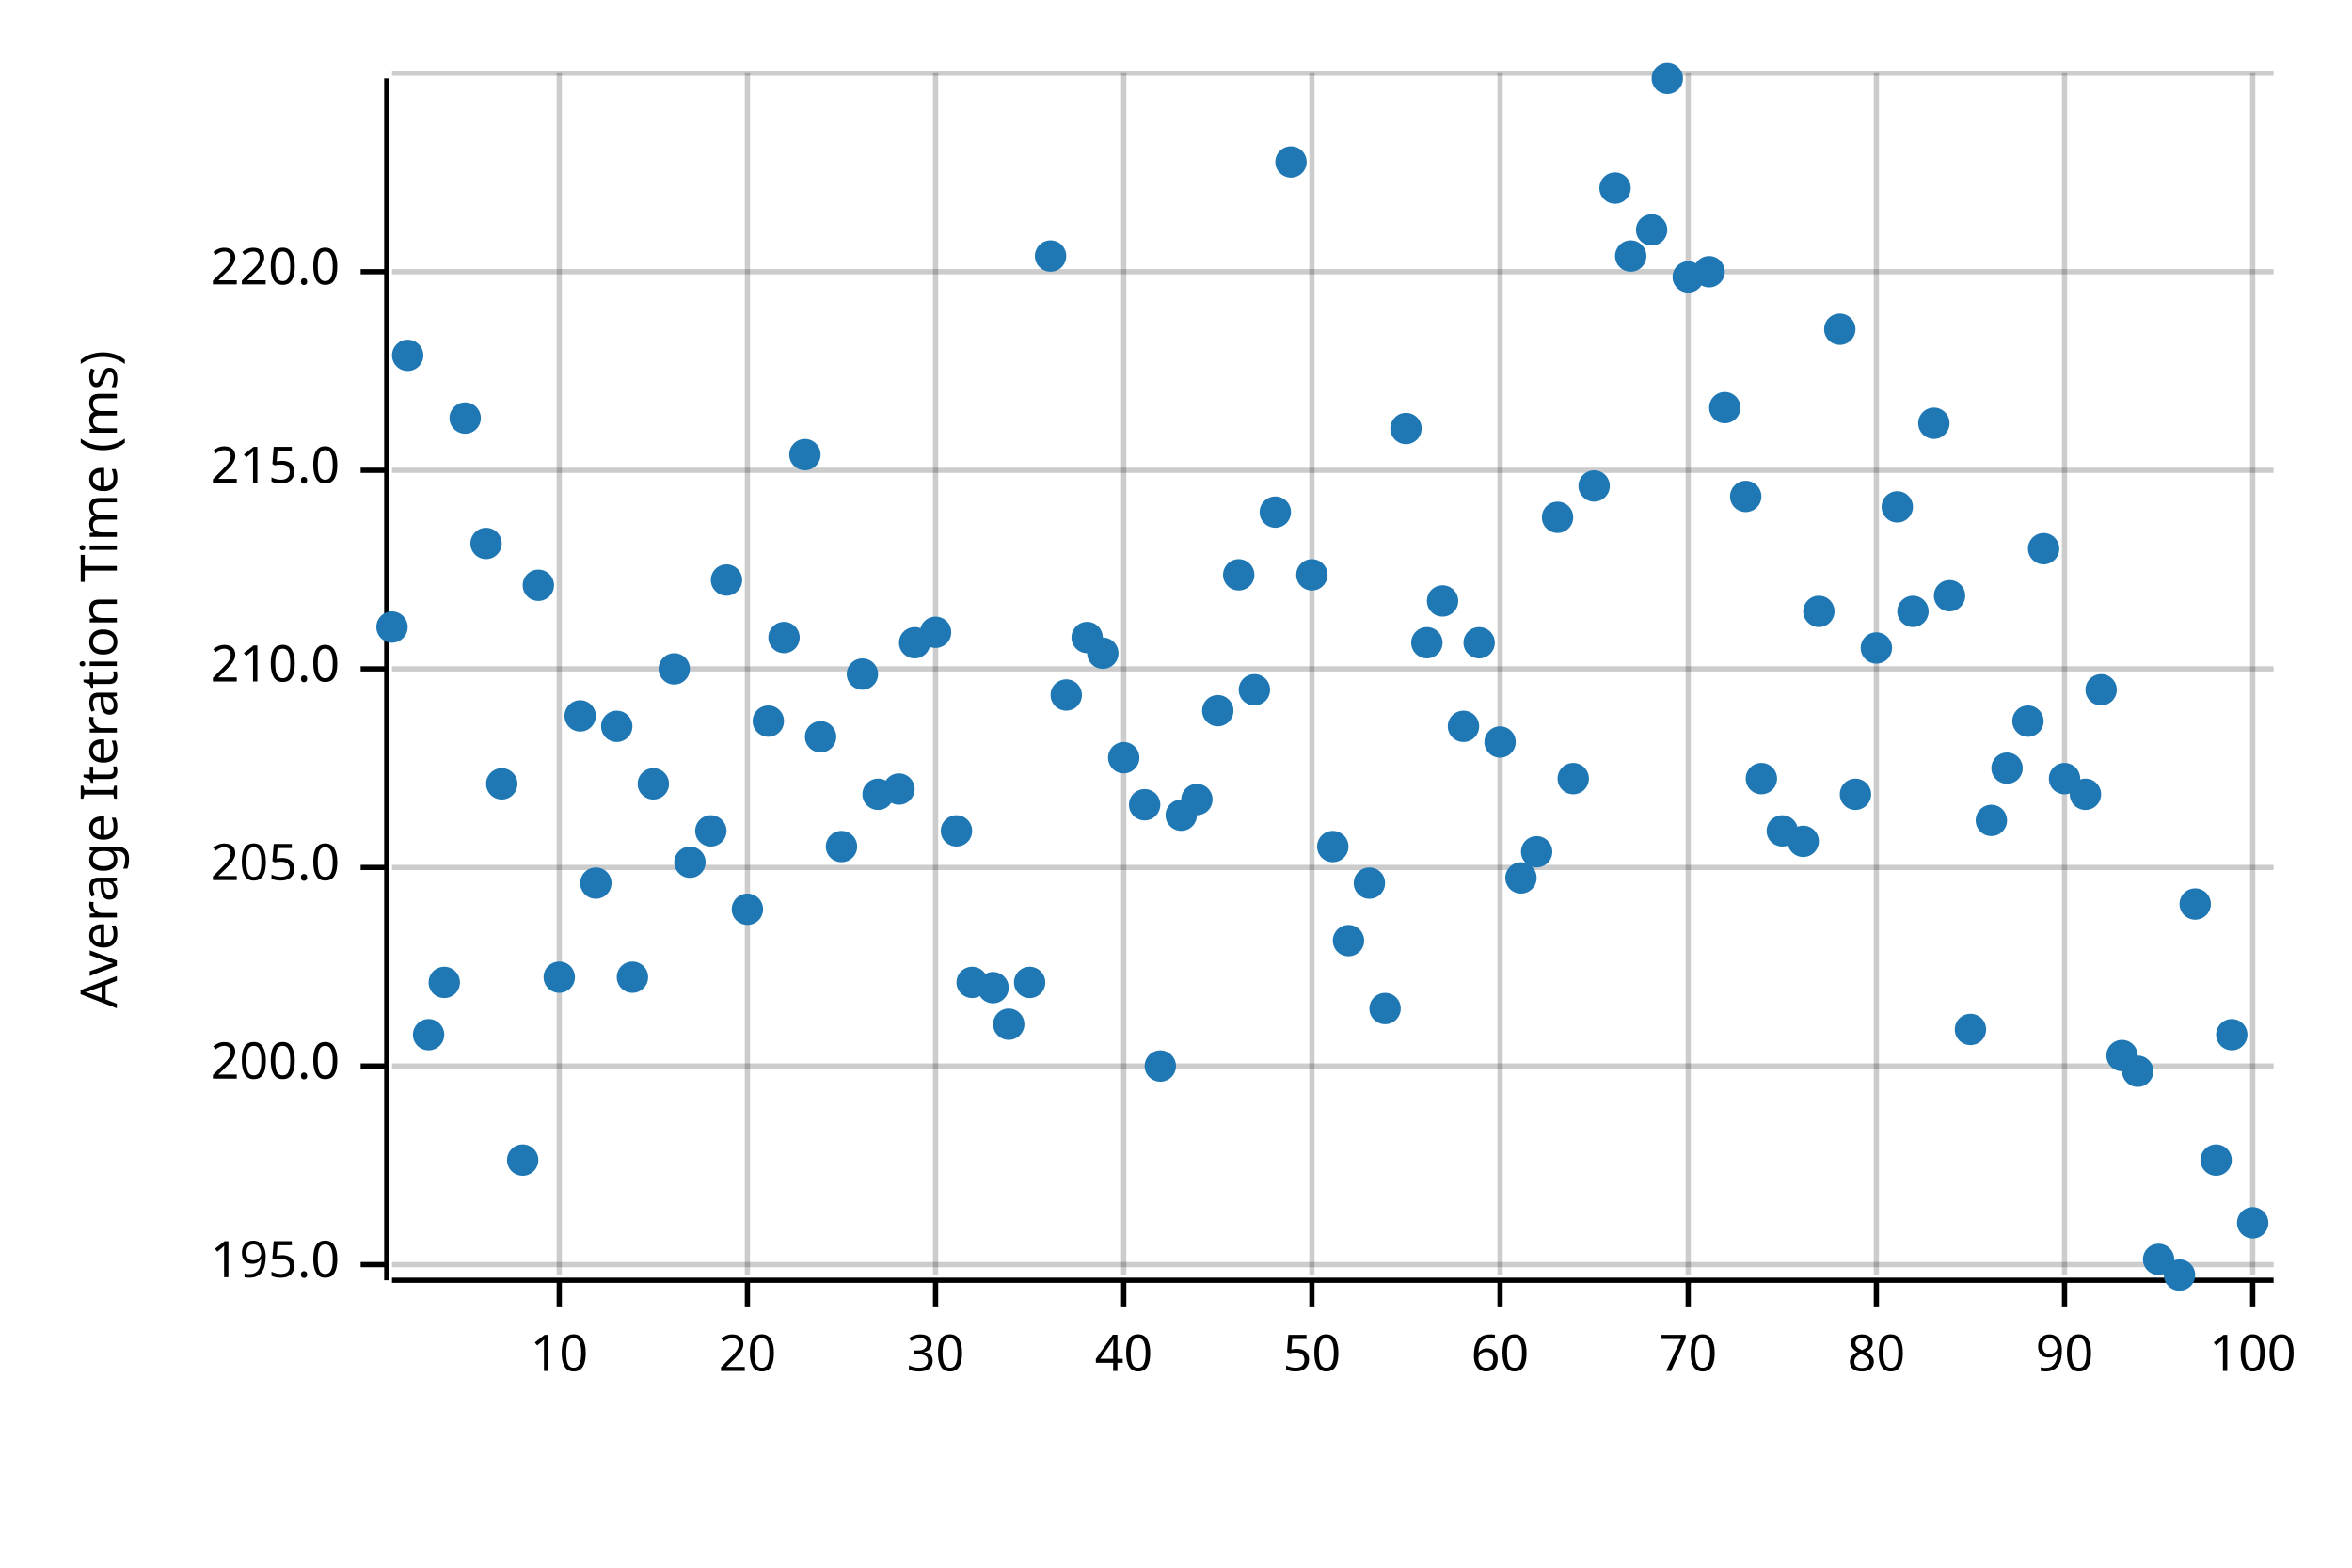
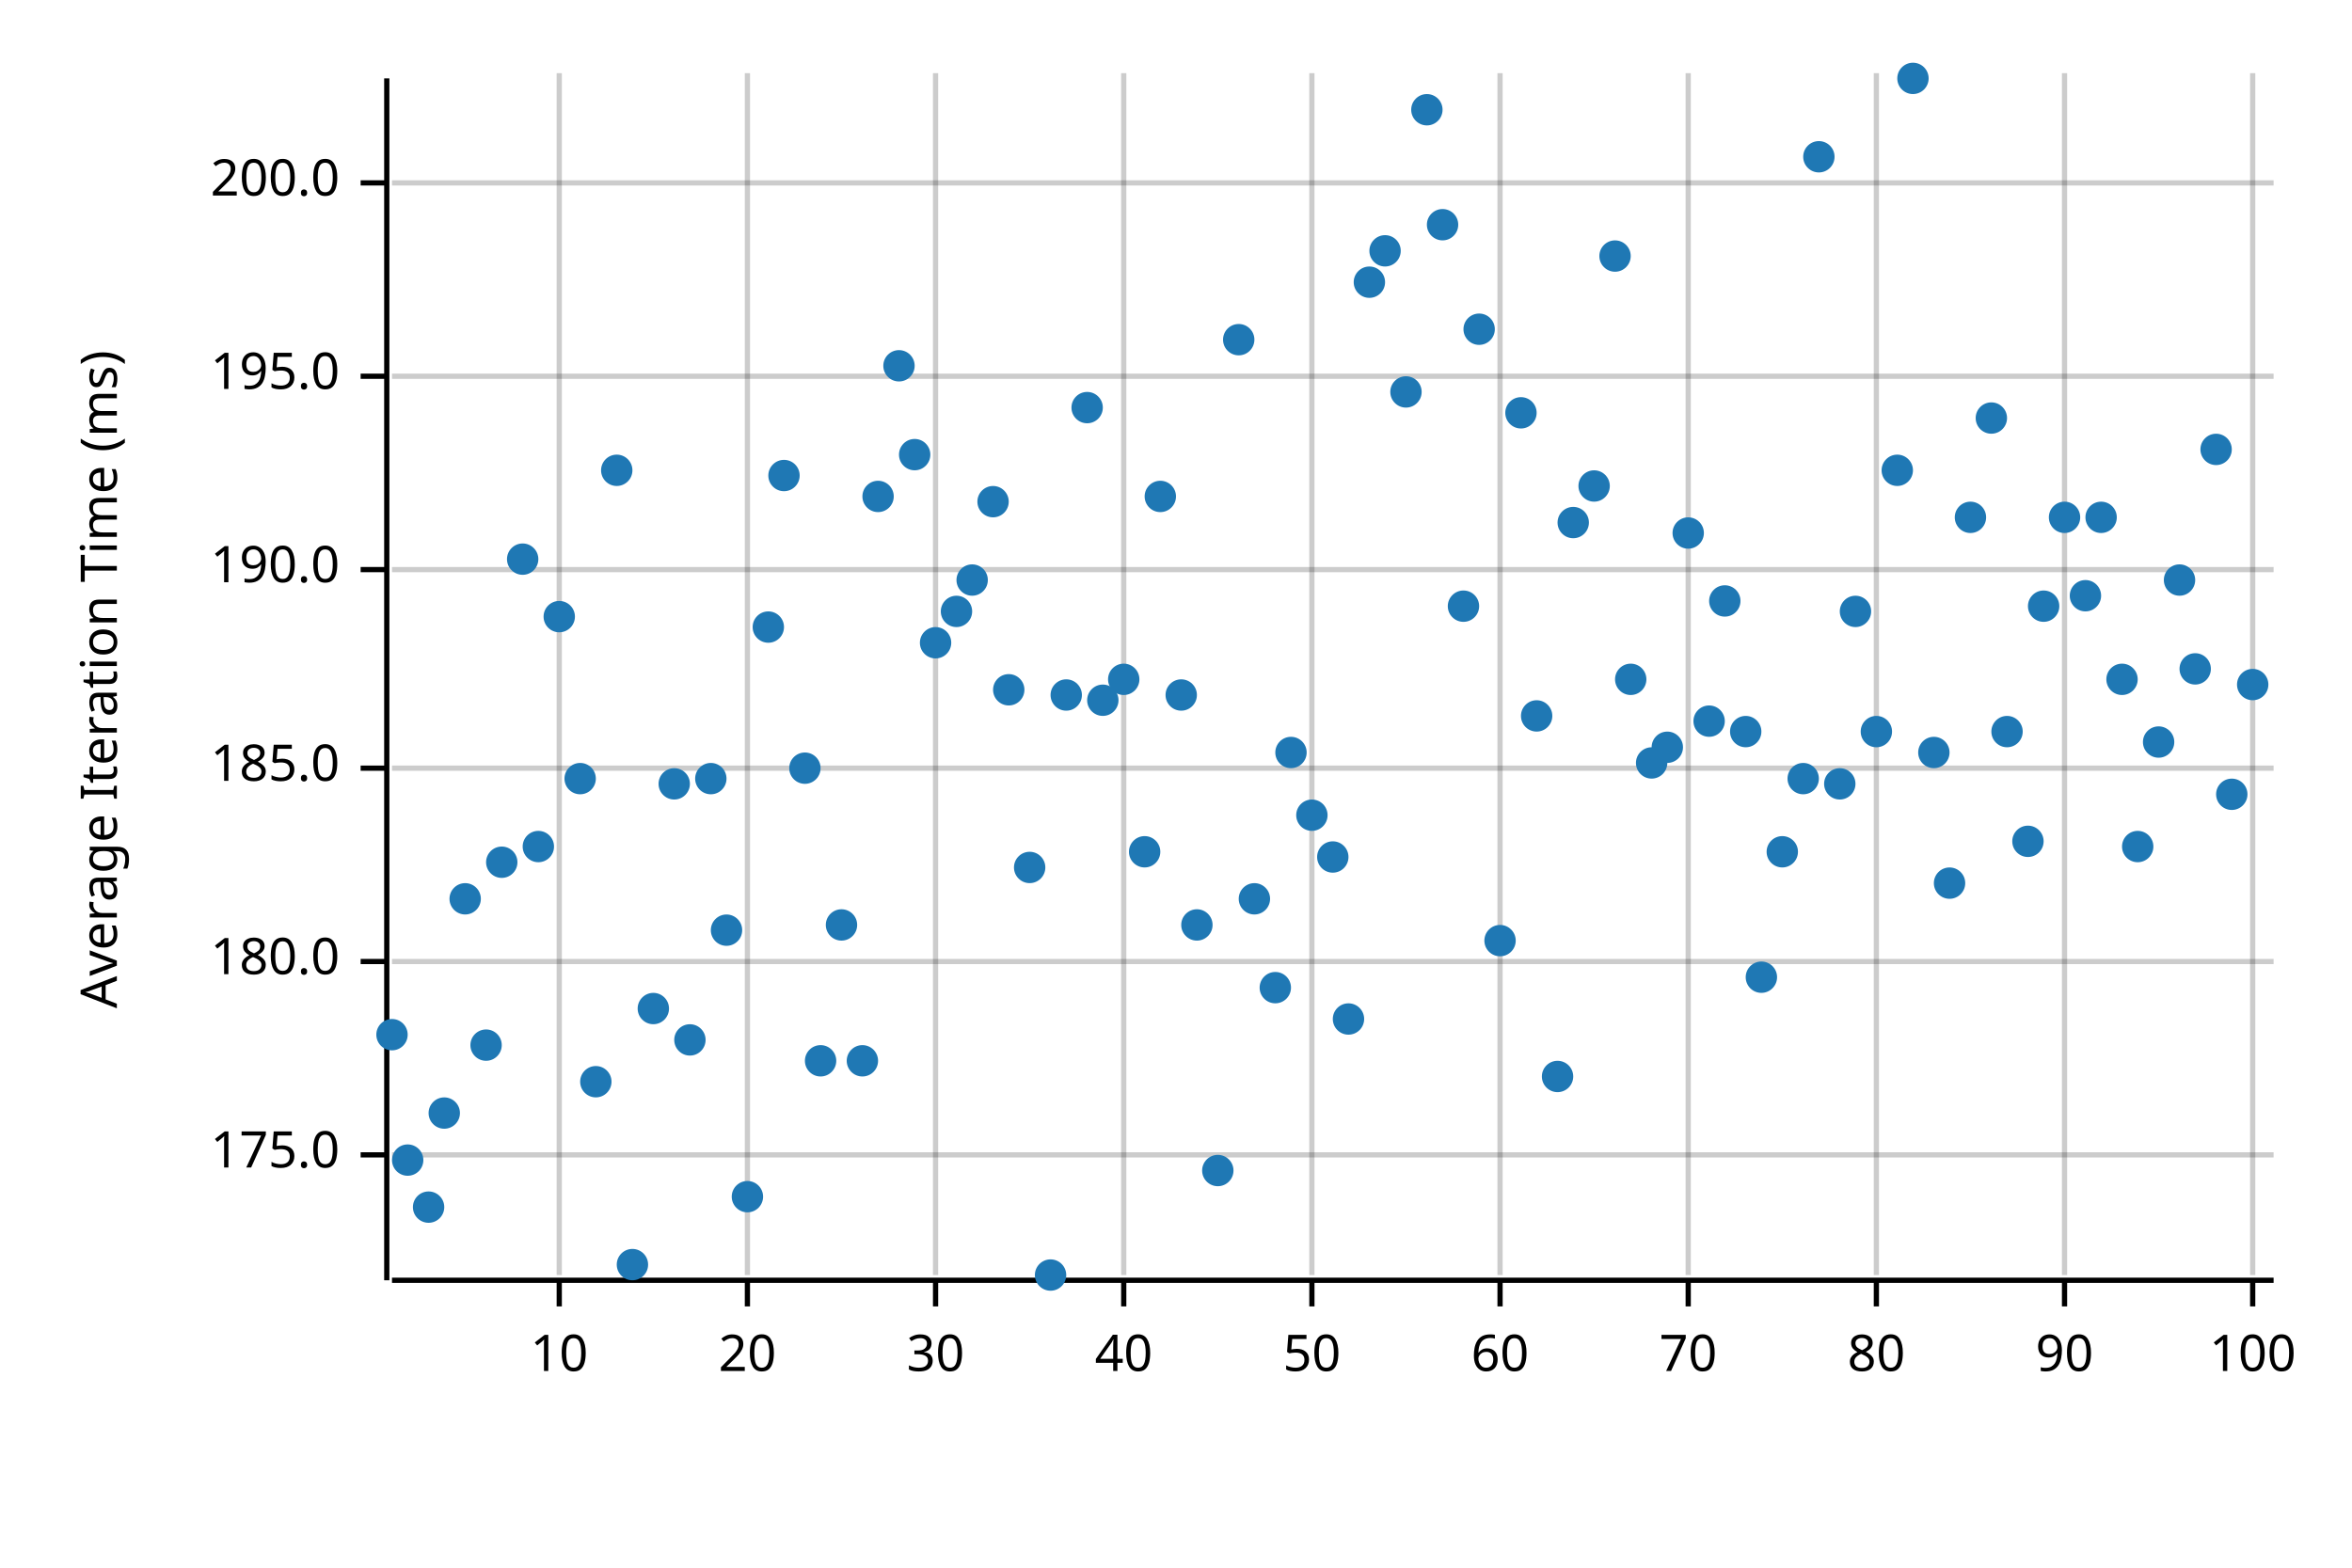
<svg xmlns="http://www.w3.org/2000/svg" width="450" height="300" viewBox="0 0 450 300">
  <text x="15" y="130" dy="0.76em" text-anchor="middle" font-family="sans-serif" font-size="9.677" opacity="1" fill="#000000" transform="rotate(270, 15, 130)">
Average Iteration Time (ms)
</text>
  <line opacity="0.2" stroke="#000000" stroke-width="1" x1="107" y1="244" x2="107" y2="14" />
  <line opacity="0.2" stroke="#000000" stroke-width="1" x1="143" y1="244" x2="143" y2="14" />
  <line opacity="0.2" stroke="#000000" stroke-width="1" x1="179" y1="244" x2="179" y2="14" />
  <line opacity="0.2" stroke="#000000" stroke-width="1" x1="215" y1="244" x2="215" y2="14" />
  <line opacity="0.2" stroke="#000000" stroke-width="1" x1="251" y1="244" x2="251" y2="14" />
  <line opacity="0.2" stroke="#000000" stroke-width="1" x1="287" y1="244" x2="287" y2="14" />
  <line opacity="0.2" stroke="#000000" stroke-width="1" x1="323" y1="244" x2="323" y2="14" />
  <line opacity="0.2" stroke="#000000" stroke-width="1" x1="359" y1="244" x2="359" y2="14" />
  <line opacity="0.2" stroke="#000000" stroke-width="1" x1="395" y1="244" x2="395" y2="14" />
  <line opacity="0.2" stroke="#000000" stroke-width="1" x1="431" y1="244" x2="431" y2="14" />
-   <line opacity="0.2" stroke="#000000" stroke-width="1" x1="75" y1="242" x2="435" y2="242" />
-   <line opacity="0.2" stroke="#000000" stroke-width="1" x1="75" y1="204" x2="435" y2="204" />
-   <line opacity="0.2" stroke="#000000" stroke-width="1" x1="75" y1="166" x2="435" y2="166" />
-   <line opacity="0.2" stroke="#000000" stroke-width="1" x1="75" y1="128" x2="435" y2="128" />
-   <line opacity="0.2" stroke="#000000" stroke-width="1" x1="75" y1="90" x2="435" y2="90" />
-   <line opacity="0.2" stroke="#000000" stroke-width="1" x1="75" y1="52" x2="435" y2="52" />
-   <line opacity="0.2" stroke="#000000" stroke-width="1" x1="75" y1="14" x2="435" y2="14" />
+   <line opacity="0.2" stroke="#000000" stroke-width="1" x1="75" y1="221" x2="435" y2="221" />
+   <line opacity="0.2" stroke="#000000" stroke-width="1" x1="75" y1="184" x2="435" y2="184" />
+   <line opacity="0.2" stroke="#000000" stroke-width="1" x1="75" y1="147" x2="435" y2="147" />
+   <line opacity="0.2" stroke="#000000" stroke-width="1" x1="75" y1="109" x2="435" y2="109" />
+   <line opacity="0.2" stroke="#000000" stroke-width="1" x1="75" y1="72" x2="435" y2="72" />
+   <line opacity="0.2" stroke="#000000" stroke-width="1" x1="75" y1="35" x2="435" y2="35" />
  <polyline fill="none" opacity="1" stroke="#000000" stroke-width="1" points="74,15 74,245 " />
-   <text x="65" y="242" dy="0.5ex" text-anchor="end" font-family="sans-serif" font-size="9.677" opacity="1" fill="#000000">
+   <text x="65" y="221" dy="0.5ex" text-anchor="end" font-family="sans-serif" font-size="9.677" opacity="1" fill="#000000">
+ 175.0
+ </text>
+   <polyline fill="none" opacity="1" stroke="#000000" stroke-width="1" points="69,221 74,221 " />
+   <text x="65" y="184" dy="0.5ex" text-anchor="end" font-family="sans-serif" font-size="9.677" opacity="1" fill="#000000">
+ 180.0
+ </text>
+   <polyline fill="none" opacity="1" stroke="#000000" stroke-width="1" points="69,184 74,184 " />
+   <text x="65" y="147" dy="0.5ex" text-anchor="end" font-family="sans-serif" font-size="9.677" opacity="1" fill="#000000">
+ 185.0
+ </text>
+   <polyline fill="none" opacity="1" stroke="#000000" stroke-width="1" points="69,147 74,147 " />
+   <text x="65" y="109" dy="0.5ex" text-anchor="end" font-family="sans-serif" font-size="9.677" opacity="1" fill="#000000">
+ 190.0
+ </text>
+   <polyline fill="none" opacity="1" stroke="#000000" stroke-width="1" points="69,109 74,109 " />
+   <text x="65" y="72" dy="0.5ex" text-anchor="end" font-family="sans-serif" font-size="9.677" opacity="1" fill="#000000">
195.0
</text>
-   <polyline fill="none" opacity="1" stroke="#000000" stroke-width="1" points="69,242 74,242 " />
-   <text x="65" y="204" dy="0.5ex" text-anchor="end" font-family="sans-serif" font-size="9.677" opacity="1" fill="#000000">
+   <polyline fill="none" opacity="1" stroke="#000000" stroke-width="1" points="69,72 74,72 " />
+   <text x="65" y="35" dy="0.5ex" text-anchor="end" font-family="sans-serif" font-size="9.677" opacity="1" fill="#000000">
200.0
</text>
-   <polyline fill="none" opacity="1" stroke="#000000" stroke-width="1" points="69,204 74,204 " />
-   <text x="65" y="166" dy="0.5ex" text-anchor="end" font-family="sans-serif" font-size="9.677" opacity="1" fill="#000000">
- 205.0
- </text>
-   <polyline fill="none" opacity="1" stroke="#000000" stroke-width="1" points="69,166 74,166 " />
-   <text x="65" y="128" dy="0.5ex" text-anchor="end" font-family="sans-serif" font-size="9.677" opacity="1" fill="#000000">
- 210.0
- </text>
-   <polyline fill="none" opacity="1" stroke="#000000" stroke-width="1" points="69,128 74,128 " />
-   <text x="65" y="90" dy="0.5ex" text-anchor="end" font-family="sans-serif" font-size="9.677" opacity="1" fill="#000000">
- 215.0
- </text>
-   <polyline fill="none" opacity="1" stroke="#000000" stroke-width="1" points="69,90 74,90 " />
-   <text x="65" y="52" dy="0.5ex" text-anchor="end" font-family="sans-serif" font-size="9.677" opacity="1" fill="#000000">
- 220.0
- </text>
-   <polyline fill="none" opacity="1" stroke="#000000" stroke-width="1" points="69,52 74,52 " />
+   <polyline fill="none" opacity="1" stroke="#000000" stroke-width="1" points="69,35 74,35 " />
  <polyline fill="none" opacity="1" stroke="#000000" stroke-width="1" points="75,245 435,245 " />
  <text x="107" y="255" dy="0.76em" text-anchor="middle" font-family="sans-serif" font-size="9.677" opacity="1" fill="#000000">
10
</text>
  <polyline fill="none" opacity="1" stroke="#000000" stroke-width="1" points="107,245 107,250 " />
  <text x="143" y="255" dy="0.76em" text-anchor="middle" font-family="sans-serif" font-size="9.677" opacity="1" fill="#000000">
20
</text>
  <polyline fill="none" opacity="1" stroke="#000000" stroke-width="1" points="143,245 143,250 " />
  <text x="179" y="255" dy="0.76em" text-anchor="middle" font-family="sans-serif" font-size="9.677" opacity="1" fill="#000000">
30
</text>
  <polyline fill="none" opacity="1" stroke="#000000" stroke-width="1" points="179,245 179,250 " />
  <text x="215" y="255" dy="0.76em" text-anchor="middle" font-family="sans-serif" font-size="9.677" opacity="1" fill="#000000">
40
</text>
  <polyline fill="none" opacity="1" stroke="#000000" stroke-width="1" points="215,245 215,250 " />
  <text x="251" y="255" dy="0.76em" text-anchor="middle" font-family="sans-serif" font-size="9.677" opacity="1" fill="#000000">
50
</text>
  <polyline fill="none" opacity="1" stroke="#000000" stroke-width="1" points="251,245 251,250 " />
  <text x="287" y="255" dy="0.76em" text-anchor="middle" font-family="sans-serif" font-size="9.677" opacity="1" fill="#000000">
60
</text>
  <polyline fill="none" opacity="1" stroke="#000000" stroke-width="1" points="287,245 287,250 " />
  <text x="323" y="255" dy="0.76em" text-anchor="middle" font-family="sans-serif" font-size="9.677" opacity="1" fill="#000000">
70
</text>
  <polyline fill="none" opacity="1" stroke="#000000" stroke-width="1" points="323,245 323,250 " />
  <text x="359" y="255" dy="0.76em" text-anchor="middle" font-family="sans-serif" font-size="9.677" opacity="1" fill="#000000">
80
</text>
  <polyline fill="none" opacity="1" stroke="#000000" stroke-width="1" points="359,245 359,250 " />
  <text x="395" y="255" dy="0.76em" text-anchor="middle" font-family="sans-serif" font-size="9.677" opacity="1" fill="#000000">
90
</text>
  <polyline fill="none" opacity="1" stroke="#000000" stroke-width="1" points="395,245 395,250 " />
  <text x="431" y="255" dy="0.76em" text-anchor="middle" font-family="sans-serif" font-size="9.677" opacity="1" fill="#000000">
100
</text>
  <polyline fill="none" opacity="1" stroke="#000000" stroke-width="1" points="431,245 431,250 " />
-   <circle cx="75" cy="120" r="3" opacity="1" fill="#1F78B4" stroke="none" stroke-width="1" />
-   <circle cx="78" cy="68" r="3" opacity="1" fill="#1F78B4" stroke="none" stroke-width="1" />
-   <circle cx="82" cy="198" r="3" opacity="1" fill="#1F78B4" stroke="none" stroke-width="1" />
-   <circle cx="85" cy="188" r="3" opacity="1" fill="#1F78B4" stroke="none" stroke-width="1" />
-   <circle cx="89" cy="80" r="3" opacity="1" fill="#1F78B4" stroke="none" stroke-width="1" />
-   <circle cx="93" cy="104" r="3" opacity="1" fill="#1F78B4" stroke="none" stroke-width="1" />
-   <circle cx="96" cy="150" r="3" opacity="1" fill="#1F78B4" stroke="none" stroke-width="1" />
-   <circle cx="100" cy="222" r="3" opacity="1" fill="#1F78B4" stroke="none" stroke-width="1" />
-   <circle cx="103" cy="112" r="3" opacity="1" fill="#1F78B4" stroke="none" stroke-width="1" />
-   <circle cx="107" cy="187" r="3" opacity="1" fill="#1F78B4" stroke="none" stroke-width="1" />
-   <circle cx="111" cy="137" r="3" opacity="1" fill="#1F78B4" stroke="none" stroke-width="1" />
-   <circle cx="114" cy="169" r="3" opacity="1" fill="#1F78B4" stroke="none" stroke-width="1" />
-   <circle cx="118" cy="139" r="3" opacity="1" fill="#1F78B4" stroke="none" stroke-width="1" />
-   <circle cx="121" cy="187" r="3" opacity="1" fill="#1F78B4" stroke="none" stroke-width="1" />
-   <circle cx="125" cy="150" r="3" opacity="1" fill="#1F78B4" stroke="none" stroke-width="1" />
-   <circle cx="129" cy="128" r="3" opacity="1" fill="#1F78B4" stroke="none" stroke-width="1" />
-   <circle cx="132" cy="165" r="3" opacity="1" fill="#1F78B4" stroke="none" stroke-width="1" />
-   <circle cx="136" cy="159" r="3" opacity="1" fill="#1F78B4" stroke="none" stroke-width="1" />
-   <circle cx="139" cy="111" r="3" opacity="1" fill="#1F78B4" stroke="none" stroke-width="1" />
-   <circle cx="143" cy="174" r="3" opacity="1" fill="#1F78B4" stroke="none" stroke-width="1" />
-   <circle cx="147" cy="138" r="3" opacity="1" fill="#1F78B4" stroke="none" stroke-width="1" />
-   <circle cx="150" cy="122" r="3" opacity="1" fill="#1F78B4" stroke="none" stroke-width="1" />
-   <circle cx="154" cy="87" r="3" opacity="1" fill="#1F78B4" stroke="none" stroke-width="1" />
-   <circle cx="157" cy="141" r="3" opacity="1" fill="#1F78B4" stroke="none" stroke-width="1" />
-   <circle cx="161" cy="162" r="3" opacity="1" fill="#1F78B4" stroke="none" stroke-width="1" />
-   <circle cx="165" cy="129" r="3" opacity="1" fill="#1F78B4" stroke="none" stroke-width="1" />
-   <circle cx="168" cy="152" r="3" opacity="1" fill="#1F78B4" stroke="none" stroke-width="1" />
-   <circle cx="172" cy="151" r="3" opacity="1" fill="#1F78B4" stroke="none" stroke-width="1" />
-   <circle cx="175" cy="123" r="3" opacity="1" fill="#1F78B4" stroke="none" stroke-width="1" />
-   <circle cx="179" cy="121" r="3" opacity="1" fill="#1F78B4" stroke="none" stroke-width="1" />
-   <circle cx="183" cy="159" r="3" opacity="1" fill="#1F78B4" stroke="none" stroke-width="1" />
-   <circle cx="186" cy="188" r="3" opacity="1" fill="#1F78B4" stroke="none" stroke-width="1" />
-   <circle cx="190" cy="189" r="3" opacity="1" fill="#1F78B4" stroke="none" stroke-width="1" />
-   <circle cx="193" cy="196" r="3" opacity="1" fill="#1F78B4" stroke="none" stroke-width="1" />
-   <circle cx="197" cy="188" r="3" opacity="1" fill="#1F78B4" stroke="none" stroke-width="1" />
-   <circle cx="201" cy="49" r="3" opacity="1" fill="#1F78B4" stroke="none" stroke-width="1" />
+   <circle cx="75" cy="198" r="3" opacity="1" fill="#1F78B4" stroke="none" stroke-width="1" />
+   <circle cx="78" cy="222" r="3" opacity="1" fill="#1F78B4" stroke="none" stroke-width="1" />
+   <circle cx="82" cy="231" r="3" opacity="1" fill="#1F78B4" stroke="none" stroke-width="1" />
+   <circle cx="85" cy="213" r="3" opacity="1" fill="#1F78B4" stroke="none" stroke-width="1" />
+   <circle cx="89" cy="172" r="3" opacity="1" fill="#1F78B4" stroke="none" stroke-width="1" />
+   <circle cx="93" cy="200" r="3" opacity="1" fill="#1F78B4" stroke="none" stroke-width="1" />
+   <circle cx="96" cy="165" r="3" opacity="1" fill="#1F78B4" stroke="none" stroke-width="1" />
+   <circle cx="100" cy="107" r="3" opacity="1" fill="#1F78B4" stroke="none" stroke-width="1" />
+   <circle cx="103" cy="162" r="3" opacity="1" fill="#1F78B4" stroke="none" stroke-width="1" />
+   <circle cx="107" cy="118" r="3" opacity="1" fill="#1F78B4" stroke="none" stroke-width="1" />
+   <circle cx="111" cy="149" r="3" opacity="1" fill="#1F78B4" stroke="none" stroke-width="1" />
+   <circle cx="114" cy="207" r="3" opacity="1" fill="#1F78B4" stroke="none" stroke-width="1" />
+   <circle cx="118" cy="90" r="3" opacity="1" fill="#1F78B4" stroke="none" stroke-width="1" />
+   <circle cx="121" cy="242" r="3" opacity="1" fill="#1F78B4" stroke="none" stroke-width="1" />
+   <circle cx="125" cy="193" r="3" opacity="1" fill="#1F78B4" stroke="none" stroke-width="1" />
+   <circle cx="129" cy="150" r="3" opacity="1" fill="#1F78B4" stroke="none" stroke-width="1" />
+   <circle cx="132" cy="199" r="3" opacity="1" fill="#1F78B4" stroke="none" stroke-width="1" />
+   <circle cx="136" cy="149" r="3" opacity="1" fill="#1F78B4" stroke="none" stroke-width="1" />
+   <circle cx="139" cy="178" r="3" opacity="1" fill="#1F78B4" stroke="none" stroke-width="1" />
+   <circle cx="143" cy="229" r="3" opacity="1" fill="#1F78B4" stroke="none" stroke-width="1" />
+   <circle cx="147" cy="120" r="3" opacity="1" fill="#1F78B4" stroke="none" stroke-width="1" />
+   <circle cx="150" cy="91" r="3" opacity="1" fill="#1F78B4" stroke="none" stroke-width="1" />
+   <circle cx="154" cy="147" r="3" opacity="1" fill="#1F78B4" stroke="none" stroke-width="1" />
+   <circle cx="157" cy="203" r="3" opacity="1" fill="#1F78B4" stroke="none" stroke-width="1" />
+   <circle cx="161" cy="177" r="3" opacity="1" fill="#1F78B4" stroke="none" stroke-width="1" />
+   <circle cx="165" cy="203" r="3" opacity="1" fill="#1F78B4" stroke="none" stroke-width="1" />
+   <circle cx="168" cy="95" r="3" opacity="1" fill="#1F78B4" stroke="none" stroke-width="1" />
+   <circle cx="172" cy="70" r="3" opacity="1" fill="#1F78B4" stroke="none" stroke-width="1" />
+   <circle cx="175" cy="87" r="3" opacity="1" fill="#1F78B4" stroke="none" stroke-width="1" />
+   <circle cx="179" cy="123" r="3" opacity="1" fill="#1F78B4" stroke="none" stroke-width="1" />
+   <circle cx="183" cy="117" r="3" opacity="1" fill="#1F78B4" stroke="none" stroke-width="1" />
+   <circle cx="186" cy="111" r="3" opacity="1" fill="#1F78B4" stroke="none" stroke-width="1" />
+   <circle cx="190" cy="96" r="3" opacity="1" fill="#1F78B4" stroke="none" stroke-width="1" />
+   <circle cx="193" cy="132" r="3" opacity="1" fill="#1F78B4" stroke="none" stroke-width="1" />
+   <circle cx="197" cy="166" r="3" opacity="1" fill="#1F78B4" stroke="none" stroke-width="1" />
+   <circle cx="201" cy="244" r="3" opacity="1" fill="#1F78B4" stroke="none" stroke-width="1" />
  <circle cx="204" cy="133" r="3" opacity="1" fill="#1F78B4" stroke="none" stroke-width="1" />
-   <circle cx="208" cy="122" r="3" opacity="1" fill="#1F78B4" stroke="none" stroke-width="1" />
-   <circle cx="211" cy="125" r="3" opacity="1" fill="#1F78B4" stroke="none" stroke-width="1" />
-   <circle cx="215" cy="145" r="3" opacity="1" fill="#1F78B4" stroke="none" stroke-width="1" />
-   <circle cx="219" cy="154" r="3" opacity="1" fill="#1F78B4" stroke="none" stroke-width="1" />
-   <circle cx="222" cy="204" r="3" opacity="1" fill="#1F78B4" stroke="none" stroke-width="1" />
-   <circle cx="226" cy="156" r="3" opacity="1" fill="#1F78B4" stroke="none" stroke-width="1" />
-   <circle cx="229" cy="153" r="3" opacity="1" fill="#1F78B4" stroke="none" stroke-width="1" />
-   <circle cx="233" cy="136" r="3" opacity="1" fill="#1F78B4" stroke="none" stroke-width="1" />
-   <circle cx="237" cy="110" r="3" opacity="1" fill="#1F78B4" stroke="none" stroke-width="1" />
-   <circle cx="240" cy="132" r="3" opacity="1" fill="#1F78B4" stroke="none" stroke-width="1" />
-   <circle cx="244" cy="98" r="3" opacity="1" fill="#1F78B4" stroke="none" stroke-width="1" />
-   <circle cx="247" cy="31" r="3" opacity="1" fill="#1F78B4" stroke="none" stroke-width="1" />
-   <circle cx="251" cy="110" r="3" opacity="1" fill="#1F78B4" stroke="none" stroke-width="1" />
-   <circle cx="255" cy="162" r="3" opacity="1" fill="#1F78B4" stroke="none" stroke-width="1" />
-   <circle cx="258" cy="180" r="3" opacity="1" fill="#1F78B4" stroke="none" stroke-width="1" />
-   <circle cx="262" cy="169" r="3" opacity="1" fill="#1F78B4" stroke="none" stroke-width="1" />
-   <circle cx="265" cy="193" r="3" opacity="1" fill="#1F78B4" stroke="none" stroke-width="1" />
-   <circle cx="269" cy="82" r="3" opacity="1" fill="#1F78B4" stroke="none" stroke-width="1" />
-   <circle cx="273" cy="123" r="3" opacity="1" fill="#1F78B4" stroke="none" stroke-width="1" />
-   <circle cx="276" cy="115" r="3" opacity="1" fill="#1F78B4" stroke="none" stroke-width="1" />
-   <circle cx="280" cy="139" r="3" opacity="1" fill="#1F78B4" stroke="none" stroke-width="1" />
-   <circle cx="283" cy="123" r="3" opacity="1" fill="#1F78B4" stroke="none" stroke-width="1" />
-   <circle cx="287" cy="142" r="3" opacity="1" fill="#1F78B4" stroke="none" stroke-width="1" />
-   <circle cx="291" cy="168" r="3" opacity="1" fill="#1F78B4" stroke="none" stroke-width="1" />
-   <circle cx="294" cy="163" r="3" opacity="1" fill="#1F78B4" stroke="none" stroke-width="1" />
-   <circle cx="298" cy="99" r="3" opacity="1" fill="#1F78B4" stroke="none" stroke-width="1" />
-   <circle cx="301" cy="149" r="3" opacity="1" fill="#1F78B4" stroke="none" stroke-width="1" />
+   <circle cx="208" cy="78" r="3" opacity="1" fill="#1F78B4" stroke="none" stroke-width="1" />
+   <circle cx="211" cy="134" r="3" opacity="1" fill="#1F78B4" stroke="none" stroke-width="1" />
+   <circle cx="215" cy="130" r="3" opacity="1" fill="#1F78B4" stroke="none" stroke-width="1" />
+   <circle cx="219" cy="163" r="3" opacity="1" fill="#1F78B4" stroke="none" stroke-width="1" />
+   <circle cx="222" cy="95" r="3" opacity="1" fill="#1F78B4" stroke="none" stroke-width="1" />
+   <circle cx="226" cy="133" r="3" opacity="1" fill="#1F78B4" stroke="none" stroke-width="1" />
+   <circle cx="229" cy="177" r="3" opacity="1" fill="#1F78B4" stroke="none" stroke-width="1" />
+   <circle cx="233" cy="224" r="3" opacity="1" fill="#1F78B4" stroke="none" stroke-width="1" />
+   <circle cx="237" cy="65" r="3" opacity="1" fill="#1F78B4" stroke="none" stroke-width="1" />
+   <circle cx="240" cy="172" r="3" opacity="1" fill="#1F78B4" stroke="none" stroke-width="1" />
+   <circle cx="244" cy="189" r="3" opacity="1" fill="#1F78B4" stroke="none" stroke-width="1" />
+   <circle cx="247" cy="144" r="3" opacity="1" fill="#1F78B4" stroke="none" stroke-width="1" />
+   <circle cx="251" cy="156" r="3" opacity="1" fill="#1F78B4" stroke="none" stroke-width="1" />
+   <circle cx="255" cy="164" r="3" opacity="1" fill="#1F78B4" stroke="none" stroke-width="1" />
+   <circle cx="258" cy="195" r="3" opacity="1" fill="#1F78B4" stroke="none" stroke-width="1" />
+   <circle cx="262" cy="54" r="3" opacity="1" fill="#1F78B4" stroke="none" stroke-width="1" />
+   <circle cx="265" cy="48" r="3" opacity="1" fill="#1F78B4" stroke="none" stroke-width="1" />
+   <circle cx="269" cy="75" r="3" opacity="1" fill="#1F78B4" stroke="none" stroke-width="1" />
+   <circle cx="273" cy="21" r="3" opacity="1" fill="#1F78B4" stroke="none" stroke-width="1" />
+   <circle cx="276" cy="43" r="3" opacity="1" fill="#1F78B4" stroke="none" stroke-width="1" />
+   <circle cx="280" cy="116" r="3" opacity="1" fill="#1F78B4" stroke="none" stroke-width="1" />
+   <circle cx="283" cy="63" r="3" opacity="1" fill="#1F78B4" stroke="none" stroke-width="1" />
+   <circle cx="287" cy="180" r="3" opacity="1" fill="#1F78B4" stroke="none" stroke-width="1" />
+   <circle cx="291" cy="79" r="3" opacity="1" fill="#1F78B4" stroke="none" stroke-width="1" />
+   <circle cx="294" cy="137" r="3" opacity="1" fill="#1F78B4" stroke="none" stroke-width="1" />
+   <circle cx="298" cy="206" r="3" opacity="1" fill="#1F78B4" stroke="none" stroke-width="1" />
+   <circle cx="301" cy="100" r="3" opacity="1" fill="#1F78B4" stroke="none" stroke-width="1" />
  <circle cx="305" cy="93" r="3" opacity="1" fill="#1F78B4" stroke="none" stroke-width="1" />
-   <circle cx="309" cy="36" r="3" opacity="1" fill="#1F78B4" stroke="none" stroke-width="1" />
-   <circle cx="312" cy="49" r="3" opacity="1" fill="#1F78B4" stroke="none" stroke-width="1" />
-   <circle cx="316" cy="44" r="3" opacity="1" fill="#1F78B4" stroke="none" stroke-width="1" />
-   <circle cx="319" cy="15" r="3" opacity="1" fill="#1F78B4" stroke="none" stroke-width="1" />
-   <circle cx="323" cy="53" r="3" opacity="1" fill="#1F78B4" stroke="none" stroke-width="1" />
-   <circle cx="327" cy="52" r="3" opacity="1" fill="#1F78B4" stroke="none" stroke-width="1" />
-   <circle cx="330" cy="78" r="3" opacity="1" fill="#1F78B4" stroke="none" stroke-width="1" />
-   <circle cx="334" cy="95" r="3" opacity="1" fill="#1F78B4" stroke="none" stroke-width="1" />
-   <circle cx="337" cy="149" r="3" opacity="1" fill="#1F78B4" stroke="none" stroke-width="1" />
-   <circle cx="341" cy="159" r="3" opacity="1" fill="#1F78B4" stroke="none" stroke-width="1" />
-   <circle cx="345" cy="161" r="3" opacity="1" fill="#1F78B4" stroke="none" stroke-width="1" />
-   <circle cx="348" cy="117" r="3" opacity="1" fill="#1F78B4" stroke="none" stroke-width="1" />
-   <circle cx="352" cy="63" r="3" opacity="1" fill="#1F78B4" stroke="none" stroke-width="1" />
-   <circle cx="355" cy="152" r="3" opacity="1" fill="#1F78B4" stroke="none" stroke-width="1" />
-   <circle cx="359" cy="124" r="3" opacity="1" fill="#1F78B4" stroke="none" stroke-width="1" />
-   <circle cx="363" cy="97" r="3" opacity="1" fill="#1F78B4" stroke="none" stroke-width="1" />
-   <circle cx="366" cy="117" r="3" opacity="1" fill="#1F78B4" stroke="none" stroke-width="1" />
-   <circle cx="370" cy="81" r="3" opacity="1" fill="#1F78B4" stroke="none" stroke-width="1" />
-   <circle cx="373" cy="114" r="3" opacity="1" fill="#1F78B4" stroke="none" stroke-width="1" />
-   <circle cx="377" cy="197" r="3" opacity="1" fill="#1F78B4" stroke="none" stroke-width="1" />
-   <circle cx="381" cy="157" r="3" opacity="1" fill="#1F78B4" stroke="none" stroke-width="1" />
-   <circle cx="384" cy="147" r="3" opacity="1" fill="#1F78B4" stroke="none" stroke-width="1" />
-   <circle cx="388" cy="138" r="3" opacity="1" fill="#1F78B4" stroke="none" stroke-width="1" />
-   <circle cx="391" cy="105" r="3" opacity="1" fill="#1F78B4" stroke="none" stroke-width="1" />
-   <circle cx="395" cy="149" r="3" opacity="1" fill="#1F78B4" stroke="none" stroke-width="1" />
-   <circle cx="399" cy="152" r="3" opacity="1" fill="#1F78B4" stroke="none" stroke-width="1" />
-   <circle cx="402" cy="132" r="3" opacity="1" fill="#1F78B4" stroke="none" stroke-width="1" />
-   <circle cx="406" cy="202" r="3" opacity="1" fill="#1F78B4" stroke="none" stroke-width="1" />
-   <circle cx="409" cy="205" r="3" opacity="1" fill="#1F78B4" stroke="none" stroke-width="1" />
-   <circle cx="413" cy="241" r="3" opacity="1" fill="#1F78B4" stroke="none" stroke-width="1" />
-   <circle cx="417" cy="244" r="3" opacity="1" fill="#1F78B4" stroke="none" stroke-width="1" />
-   <circle cx="420" cy="173" r="3" opacity="1" fill="#1F78B4" stroke="none" stroke-width="1" />
-   <circle cx="424" cy="222" r="3" opacity="1" fill="#1F78B4" stroke="none" stroke-width="1" />
-   <circle cx="427" cy="198" r="3" opacity="1" fill="#1F78B4" stroke="none" stroke-width="1" />
-   <circle cx="431" cy="234" r="3" opacity="1" fill="#1F78B4" stroke="none" stroke-width="1" />
+   <circle cx="309" cy="49" r="3" opacity="1" fill="#1F78B4" stroke="none" stroke-width="1" />
+   <circle cx="312" cy="130" r="3" opacity="1" fill="#1F78B4" stroke="none" stroke-width="1" />
+   <circle cx="316" cy="146" r="3" opacity="1" fill="#1F78B4" stroke="none" stroke-width="1" />
+   <circle cx="319" cy="143" r="3" opacity="1" fill="#1F78B4" stroke="none" stroke-width="1" />
+   <circle cx="323" cy="102" r="3" opacity="1" fill="#1F78B4" stroke="none" stroke-width="1" />
+   <circle cx="327" cy="138" r="3" opacity="1" fill="#1F78B4" stroke="none" stroke-width="1" />
+   <circle cx="330" cy="115" r="3" opacity="1" fill="#1F78B4" stroke="none" stroke-width="1" />
+   <circle cx="334" cy="140" r="3" opacity="1" fill="#1F78B4" stroke="none" stroke-width="1" />
+   <circle cx="337" cy="187" r="3" opacity="1" fill="#1F78B4" stroke="none" stroke-width="1" />
+   <circle cx="341" cy="163" r="3" opacity="1" fill="#1F78B4" stroke="none" stroke-width="1" />
+   <circle cx="345" cy="149" r="3" opacity="1" fill="#1F78B4" stroke="none" stroke-width="1" />
+   <circle cx="348" cy="30" r="3" opacity="1" fill="#1F78B4" stroke="none" stroke-width="1" />
+   <circle cx="352" cy="150" r="3" opacity="1" fill="#1F78B4" stroke="none" stroke-width="1" />
+   <circle cx="355" cy="117" r="3" opacity="1" fill="#1F78B4" stroke="none" stroke-width="1" />
+   <circle cx="359" cy="140" r="3" opacity="1" fill="#1F78B4" stroke="none" stroke-width="1" />
+   <circle cx="363" cy="90" r="3" opacity="1" fill="#1F78B4" stroke="none" stroke-width="1" />
+   <circle cx="366" cy="15" r="3" opacity="1" fill="#1F78B4" stroke="none" stroke-width="1" />
+   <circle cx="370" cy="144" r="3" opacity="1" fill="#1F78B4" stroke="none" stroke-width="1" />
+   <circle cx="373" cy="169" r="3" opacity="1" fill="#1F78B4" stroke="none" stroke-width="1" />
+   <circle cx="377" cy="99" r="3" opacity="1" fill="#1F78B4" stroke="none" stroke-width="1" />
+   <circle cx="381" cy="80" r="3" opacity="1" fill="#1F78B4" stroke="none" stroke-width="1" />
+   <circle cx="384" cy="140" r="3" opacity="1" fill="#1F78B4" stroke="none" stroke-width="1" />
+   <circle cx="388" cy="161" r="3" opacity="1" fill="#1F78B4" stroke="none" stroke-width="1" />
+   <circle cx="391" cy="116" r="3" opacity="1" fill="#1F78B4" stroke="none" stroke-width="1" />
+   <circle cx="395" cy="99" r="3" opacity="1" fill="#1F78B4" stroke="none" stroke-width="1" />
+   <circle cx="399" cy="114" r="3" opacity="1" fill="#1F78B4" stroke="none" stroke-width="1" />
+   <circle cx="402" cy="99" r="3" opacity="1" fill="#1F78B4" stroke="none" stroke-width="1" />
+   <circle cx="406" cy="130" r="3" opacity="1" fill="#1F78B4" stroke="none" stroke-width="1" />
+   <circle cx="409" cy="162" r="3" opacity="1" fill="#1F78B4" stroke="none" stroke-width="1" />
+   <circle cx="413" cy="142" r="3" opacity="1" fill="#1F78B4" stroke="none" stroke-width="1" />
+   <circle cx="417" cy="111" r="3" opacity="1" fill="#1F78B4" stroke="none" stroke-width="1" />
+   <circle cx="420" cy="128" r="3" opacity="1" fill="#1F78B4" stroke="none" stroke-width="1" />
+   <circle cx="424" cy="86" r="3" opacity="1" fill="#1F78B4" stroke="none" stroke-width="1" />
+   <circle cx="427" cy="152" r="3" opacity="1" fill="#1F78B4" stroke="none" stroke-width="1" />
+   <circle cx="431" cy="131" r="3" opacity="1" fill="#1F78B4" stroke="none" stroke-width="1" />
</svg>
